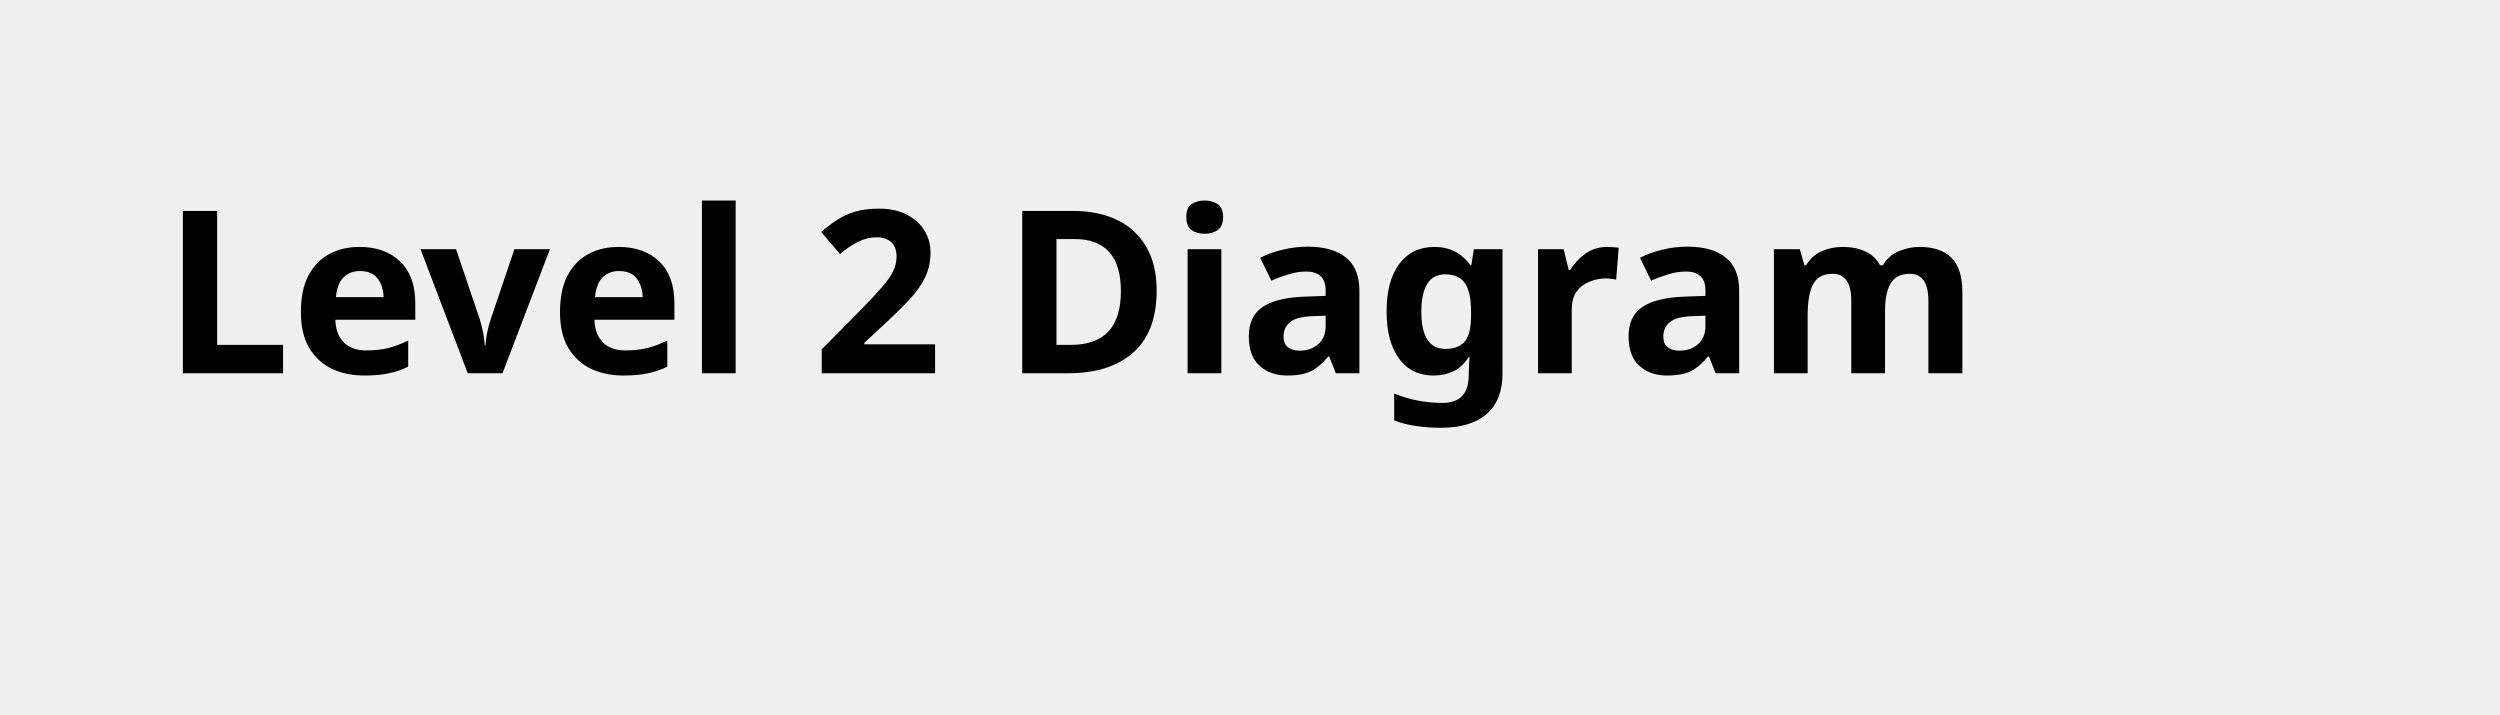
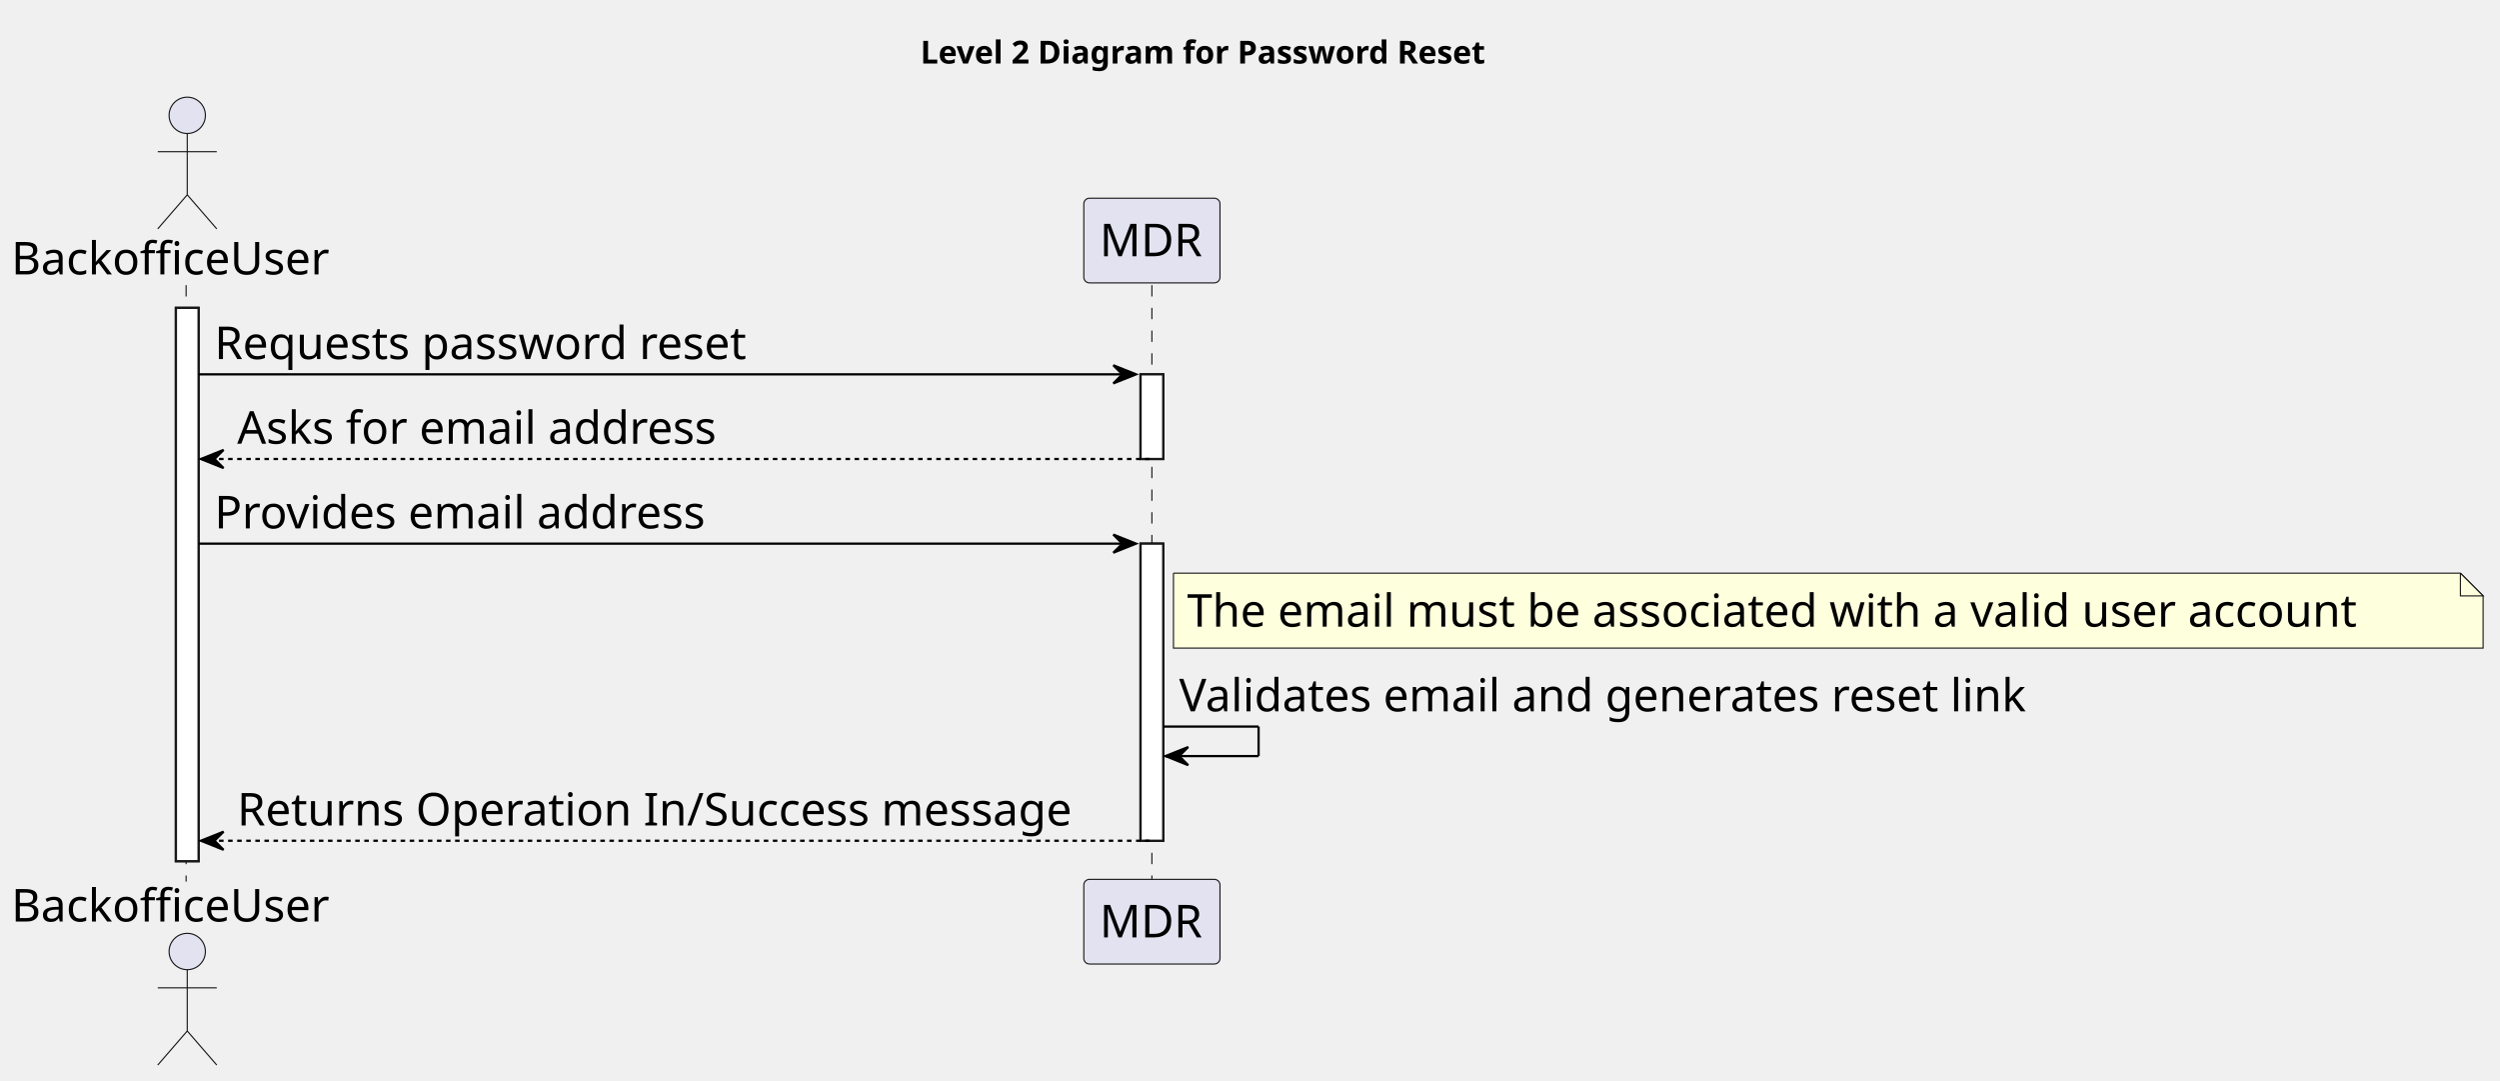
- <svg xmlns="http://www.w3.org/2000/svg" contentStyleType="text/css" height="44px" preserveAspectRatio="none" style="width:154px;height:44px;background:#FFFFFF;" version="1.1" viewBox="0 0 154 44" width="154px" zoomAndPan="magnify">
+ <svg xmlns="http://www.w3.org/2000/svg" contentStyleType="text/css" height="476px" preserveAspectRatio="none" style="width:1101px;height:476px;background:#FFFFFF;" version="1.1" viewBox="0 0 1101 476" width="1101px" zoomAndPan="magnify">
  <defs />
  <g>
-     <text fill="#000000" font-family="sans-serif" font-size="14" font-weight="bold" lengthAdjust="spacing" textLength="126" x="10" y="22.995">Level 2 Diagram</text>
+     <text fill="#000000" font-family="sans-serif" font-size="14" font-weight="bold" lengthAdjust="spacing" textLength="287" x="405.5" y="27.995">Level 2 Diagram for Password Reset</text>
+     <rect fill="#FFFFFF" height="243.688" style="stroke:#181818;stroke-width:1.0;" width="10" x="77.5" y="135.578" />
+     <rect fill="#FFFFFF" height="37.281" style="stroke:#181818;stroke-width:1.0;" width="10" x="502.5" y="164.859" />
+     <rect fill="#FFFFFF" height="130.844" style="stroke:#181818;stroke-width:1.0;" width="10" x="502.5" y="239.422" />
+     <line style="stroke:#181818;stroke-width:0.5;stroke-dasharray:5.0,5.0;" x1="82" x2="82" y1="125.578" y2="388.266" />
+     <line style="stroke:#181818;stroke-width:0.5;stroke-dasharray:5.0,5.0;" x1="507.5" x2="507.5" y1="125.578" y2="388.266" />
+     <text fill="#000000" font-family="sans-serif" font-size="20" lengthAdjust="spacing" textLength="149" x="5" y="120.861">BackofficeUser</text>
+     <ellipse cx="82.5" cy="50.797" fill="#E2E2F0" rx="8" ry="8" style="stroke:#181818;stroke-width:0.5;" />
+     <path d="M82.5,58.797 L82.5,85.797 M69.5,66.797 L95.5,66.797 M82.5,85.797 L69.5,100.797 M82.5,85.797 L95.5,100.797 " fill="none" style="stroke:#181818;stroke-width:0.5;" />
+     <text fill="#000000" font-family="sans-serif" font-size="20" lengthAdjust="spacing" textLength="149" x="5" y="405.83">BackofficeUser</text>
+     <ellipse cx="82.5" cy="419.047" fill="#E2E2F0" rx="8" ry="8" style="stroke:#181818;stroke-width:0.5;" />
+     <path d="M82.5,427.047 L82.5,454.047 M69.5,435.047 L95.5,435.047 M82.5,454.047 L69.5,469.047 M82.5,454.047 L95.5,469.047 " fill="none" style="stroke:#181818;stroke-width:0.5;" />
+     <rect fill="#E2E2F0" height="37.281" rx="2.5" ry="2.5" style="stroke:#181818;stroke-width:0.5;" width="60" x="477.5" y="87.297" />
+     <text fill="#000000" font-family="sans-serif" font-size="20" lengthAdjust="spacing" textLength="46" x="484.5" y="112.861">MDR</text>
+     <rect fill="#E2E2F0" height="37.281" rx="2.5" ry="2.5" style="stroke:#181818;stroke-width:0.5;" width="60" x="477.5" y="387.266" />
+     <text fill="#000000" font-family="sans-serif" font-size="20" lengthAdjust="spacing" textLength="46" x="484.5" y="412.83">MDR</text>
+     <rect fill="#FFFFFF" height="243.688" style="stroke:#181818;stroke-width:1.0;" width="10" x="77.5" y="135.578" />
+     <rect fill="#FFFFFF" height="37.281" style="stroke:#181818;stroke-width:1.0;" width="10" x="502.5" y="164.859" />
+     <rect fill="#FFFFFF" height="130.844" style="stroke:#181818;stroke-width:1.0;" width="10" x="502.5" y="239.422" />
+     <polygon fill="#000000" points="490.5,160.859,500.5,164.859,490.5,168.859,494.5,164.859" style="stroke:#000000;stroke-width:1.0;" />
+     <line style="stroke:#000000;stroke-width:1.0;" x1="87.5" x2="496.5" y1="164.859" y2="164.859" />
+     <text fill="#000000" font-family="sans-serif" font-size="20" lengthAdjust="spacing" textLength="249" x="94.5" y="158.143">Requests password reset</text>
+     <polygon fill="#000000" points="98.5,198.141,88.5,202.141,98.5,206.141,94.5,202.141" style="stroke:#000000;stroke-width:1.0;" />
+     <line style="stroke:#000000;stroke-width:1.0;stroke-dasharray:2.0,2.0;" x1="92.5" x2="506.5" y1="202.141" y2="202.141" />
+     <text fill="#000000" font-family="sans-serif" font-size="20" lengthAdjust="spacing" textLength="225" x="104.5" y="195.424">Asks for email address</text>
+     <polygon fill="#000000" points="490.5,235.422,500.5,239.422,490.5,243.422,494.5,239.422" style="stroke:#000000;stroke-width:1.0;" />
+     <line style="stroke:#000000;stroke-width:1.0;" x1="87.5" x2="496.5" y1="239.422" y2="239.422" />
+     <text fill="#000000" font-family="sans-serif" font-size="20" lengthAdjust="spacing" textLength="230" x="94.5" y="232.705">Provides email address</text>
+     <path d="M517,252.422 L517,285.422 L1094,285.422 L1094,262.422 L1084,252.422 L517,252.422 " fill="#FEFFDD" style="stroke:#181818;stroke-width:0.5;" />
+     <path d="M1084,252.422 L1084,262.422 L1094,262.422 L1084,252.422 " fill="#FEFFDD" style="stroke:#181818;stroke-width:0.5;" />
+     <text fill="#000000" font-family="sans-serif" font-size="20" lengthAdjust="spacing" textLength="556" x="523" y="275.986">The email must be associated with a valid user account</text>
+     <line style="stroke:#000000;stroke-width:1.0;" x1="512.5" x2="554.5" y1="319.984" y2="319.984" />
+     <line style="stroke:#000000;stroke-width:1.0;" x1="554.5" x2="554.5" y1="319.984" y2="332.984" />
+     <line style="stroke:#000000;stroke-width:1.0;" x1="513.5" x2="554.5" y1="332.984" y2="332.984" />
+     <polygon fill="#000000" points="523.5,328.984,513.5,332.984,523.5,336.984,519.5,332.984" style="stroke:#000000;stroke-width:1.0;" />
+     <text fill="#000000" font-family="sans-serif" font-size="20" lengthAdjust="spacing" textLength="404" x="519.5" y="313.268">Validates email and generates reset link</text>
+     <polygon fill="#000000" points="98.5,366.266,88.5,370.266,98.5,374.266,94.5,370.266" style="stroke:#000000;stroke-width:1.0;" />
+     <line style="stroke:#000000;stroke-width:1.0;stroke-dasharray:2.0,2.0;" x1="92.5" x2="506.5" y1="370.266" y2="370.266" />
+     <text fill="#000000" font-family="sans-serif" font-size="20" lengthAdjust="spacing" textLength="391" x="104.5" y="363.549">Returns Operation In/Success message</text>
  </g>
</svg>
